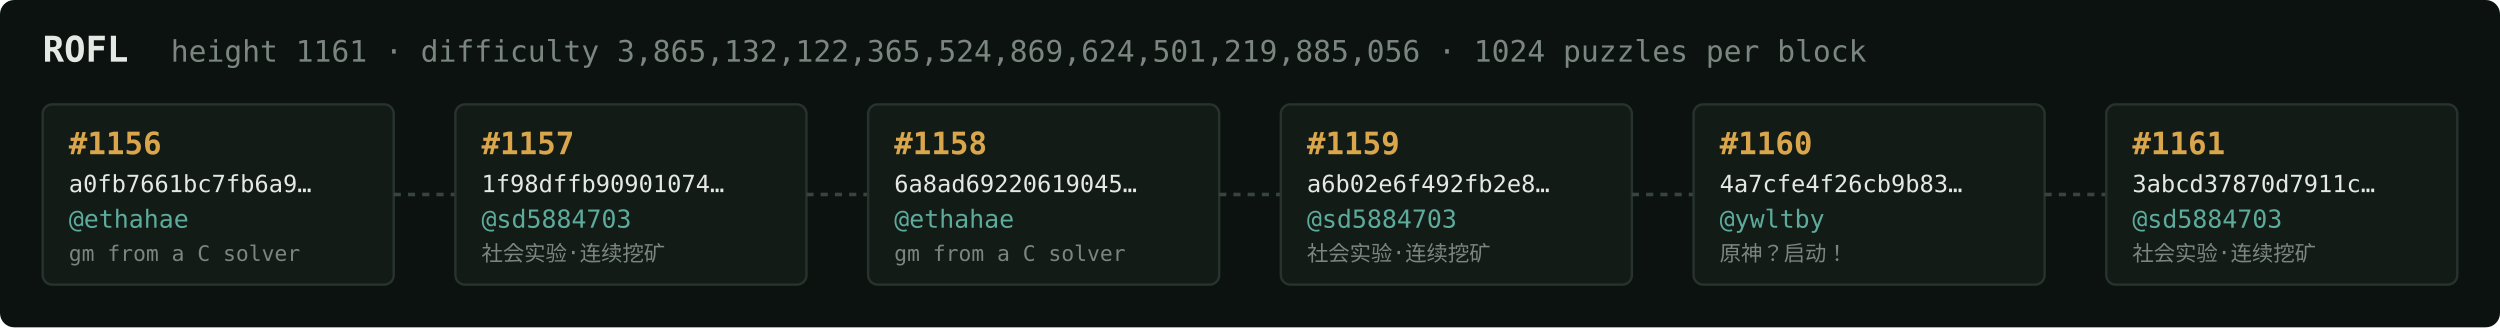
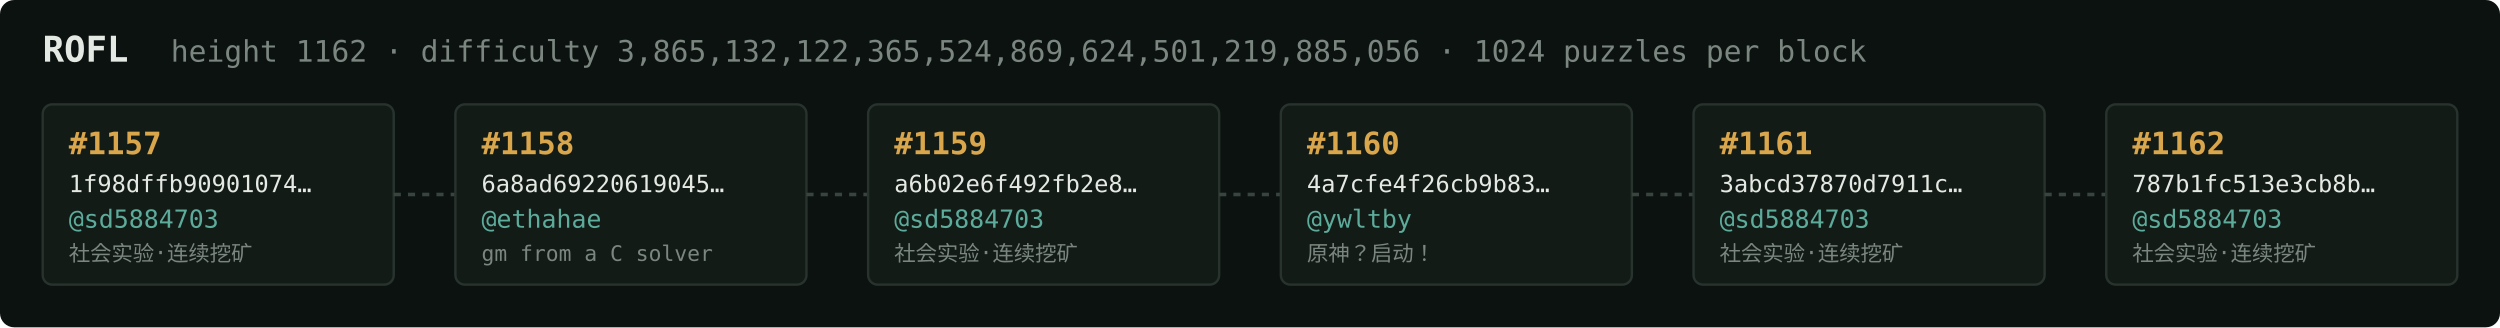
<svg xmlns="http://www.w3.org/2000/svg" width="1054" height="138" viewBox="0 0 1054 138" font-family="ui-monospace,SFMono-Regular,Menlo,monospace">
  <rect fill="#0c1210" width="1054" height="138" rx="6" />
  <text x="18" y="26" fill="#e5e9e3" font-size="15" font-weight="700">ROFL</text>
-   <text x="72" y="26" fill="#7a867f" font-size="12.5">height 1161 · difficulty 3,865,132,122,365,524,869,624,501,219,885,056 · 1024 puzzles per block</text>
+   <text x="72" y="26" fill="#7a867f" font-size="12.5">height 1162 · difficulty 3,865,132,122,365,524,869,624,501,219,885,056 · 1024 puzzles per block</text>
  <rect x="18" y="44" width="148" height="76" rx="4" fill="#131b17" stroke="#28332e" stroke-width="1" />
-   <text x="29" y="65" fill="#d9a64c" font-size="13" font-weight="700">#1156</text>
-   <text x="29" y="81" fill="#e5e9e3" font-size="10">a0fb7661bc7fb6a9…</text>
-   <text x="29" y="96" fill="#5cab9b" font-size="10.5">@ethahae</text>
-   <text x="29" y="110" fill="#7a867f" font-size="9">gm from a C solver</text>
+   <text x="29" y="65" fill="#d9a64c" font-size="13" font-weight="700">#1157</text>
+   <text x="29" y="81" fill="#e5e9e3" font-size="10">1f98dffb90901074…</text>
+   <text x="29" y="96" fill="#5cab9b" font-size="10.5">@sd5884703</text>
+   <text x="29" y="110" fill="#7a867f" font-size="9">社会实验·连续挖矿</text>
  <line x1="166" y1="82.0" x2="192" y2="82.0" stroke="#38443e" stroke-width="1.5" stroke-dasharray="3 3" />
  <rect x="192" y="44" width="148" height="76" rx="4" fill="#131b17" stroke="#28332e" stroke-width="1" />
-   <text x="203" y="65" fill="#d9a64c" font-size="13" font-weight="700">#1157</text>
-   <text x="203" y="81" fill="#e5e9e3" font-size="10">1f98dffb90901074…</text>
-   <text x="203" y="96" fill="#5cab9b" font-size="10.5">@sd5884703</text>
-   <text x="203" y="110" fill="#7a867f" font-size="9">社会实验·连续挖矿</text>
+   <text x="203" y="65" fill="#d9a64c" font-size="13" font-weight="700">#1158</text>
+   <text x="203" y="81" fill="#e5e9e3" font-size="10">6a8ad69220619045…</text>
+   <text x="203" y="96" fill="#5cab9b" font-size="10.5">@ethahae</text>
+   <text x="203" y="110" fill="#7a867f" font-size="9">gm from a C solver</text>
  <line x1="340" y1="82.0" x2="366" y2="82.0" stroke="#38443e" stroke-width="1.5" stroke-dasharray="3 3" />
  <rect x="366" y="44" width="148" height="76" rx="4" fill="#131b17" stroke="#28332e" stroke-width="1" />
-   <text x="377" y="65" fill="#d9a64c" font-size="13" font-weight="700">#1158</text>
-   <text x="377" y="81" fill="#e5e9e3" font-size="10">6a8ad69220619045…</text>
-   <text x="377" y="96" fill="#5cab9b" font-size="10.5">@ethahae</text>
-   <text x="377" y="110" fill="#7a867f" font-size="9">gm from a C solver</text>
+   <text x="377" y="65" fill="#d9a64c" font-size="13" font-weight="700">#1159</text>
+   <text x="377" y="81" fill="#e5e9e3" font-size="10">a6b02e6f492fb2e8…</text>
+   <text x="377" y="96" fill="#5cab9b" font-size="10.5">@sd5884703</text>
+   <text x="377" y="110" fill="#7a867f" font-size="9">社会实验·连续挖矿</text>
  <line x1="514" y1="82.0" x2="540" y2="82.0" stroke="#38443e" stroke-width="1.5" stroke-dasharray="3 3" />
  <rect x="540" y="44" width="148" height="76" rx="4" fill="#131b17" stroke="#28332e" stroke-width="1" />
-   <text x="551" y="65" fill="#d9a64c" font-size="13" font-weight="700">#1159</text>
-   <text x="551" y="81" fill="#e5e9e3" font-size="10">a6b02e6f492fb2e8…</text>
-   <text x="551" y="96" fill="#5cab9b" font-size="10.5">@sd5884703</text>
-   <text x="551" y="110" fill="#7a867f" font-size="9">社会实验·连续挖矿</text>
+   <text x="551" y="65" fill="#d9a64c" font-size="13" font-weight="700">#1160</text>
+   <text x="551" y="81" fill="#e5e9e3" font-size="10">4a7cfe4f26cb9b83…</text>
+   <text x="551" y="96" fill="#5cab9b" font-size="10.5">@ywltby</text>
+   <text x="551" y="110" fill="#7a867f" font-size="9">原神？启动！</text>
  <line x1="688" y1="82.0" x2="714" y2="82.0" stroke="#38443e" stroke-width="1.5" stroke-dasharray="3 3" />
  <rect x="714" y="44" width="148" height="76" rx="4" fill="#131b17" stroke="#28332e" stroke-width="1" />
-   <text x="725" y="65" fill="#d9a64c" font-size="13" font-weight="700">#1160</text>
-   <text x="725" y="81" fill="#e5e9e3" font-size="10">4a7cfe4f26cb9b83…</text>
-   <text x="725" y="96" fill="#5cab9b" font-size="10.5">@ywltby</text>
-   <text x="725" y="110" fill="#7a867f" font-size="9">原神？启动！</text>
+   <text x="725" y="65" fill="#d9a64c" font-size="13" font-weight="700">#1161</text>
+   <text x="725" y="81" fill="#e5e9e3" font-size="10">3abcd37870d7911c…</text>
+   <text x="725" y="96" fill="#5cab9b" font-size="10.5">@sd5884703</text>
+   <text x="725" y="110" fill="#7a867f" font-size="9">社会实验·连续挖矿</text>
  <line x1="862" y1="82.0" x2="888" y2="82.0" stroke="#38443e" stroke-width="1.5" stroke-dasharray="3 3" />
  <rect x="888" y="44" width="148" height="76" rx="4" fill="#131b17" stroke="#28332e" stroke-width="1" />
-   <text x="899" y="65" fill="#d9a64c" font-size="13" font-weight="700">#1161</text>
-   <text x="899" y="81" fill="#e5e9e3" font-size="10">3abcd37870d7911c…</text>
+   <text x="899" y="65" fill="#d9a64c" font-size="13" font-weight="700">#1162</text>
+   <text x="899" y="81" fill="#e5e9e3" font-size="10">787b1fc513e3cb8b…</text>
  <text x="899" y="96" fill="#5cab9b" font-size="10.5">@sd5884703</text>
  <text x="899" y="110" fill="#7a867f" font-size="9">社会实验·连续挖矿</text>
</svg>
